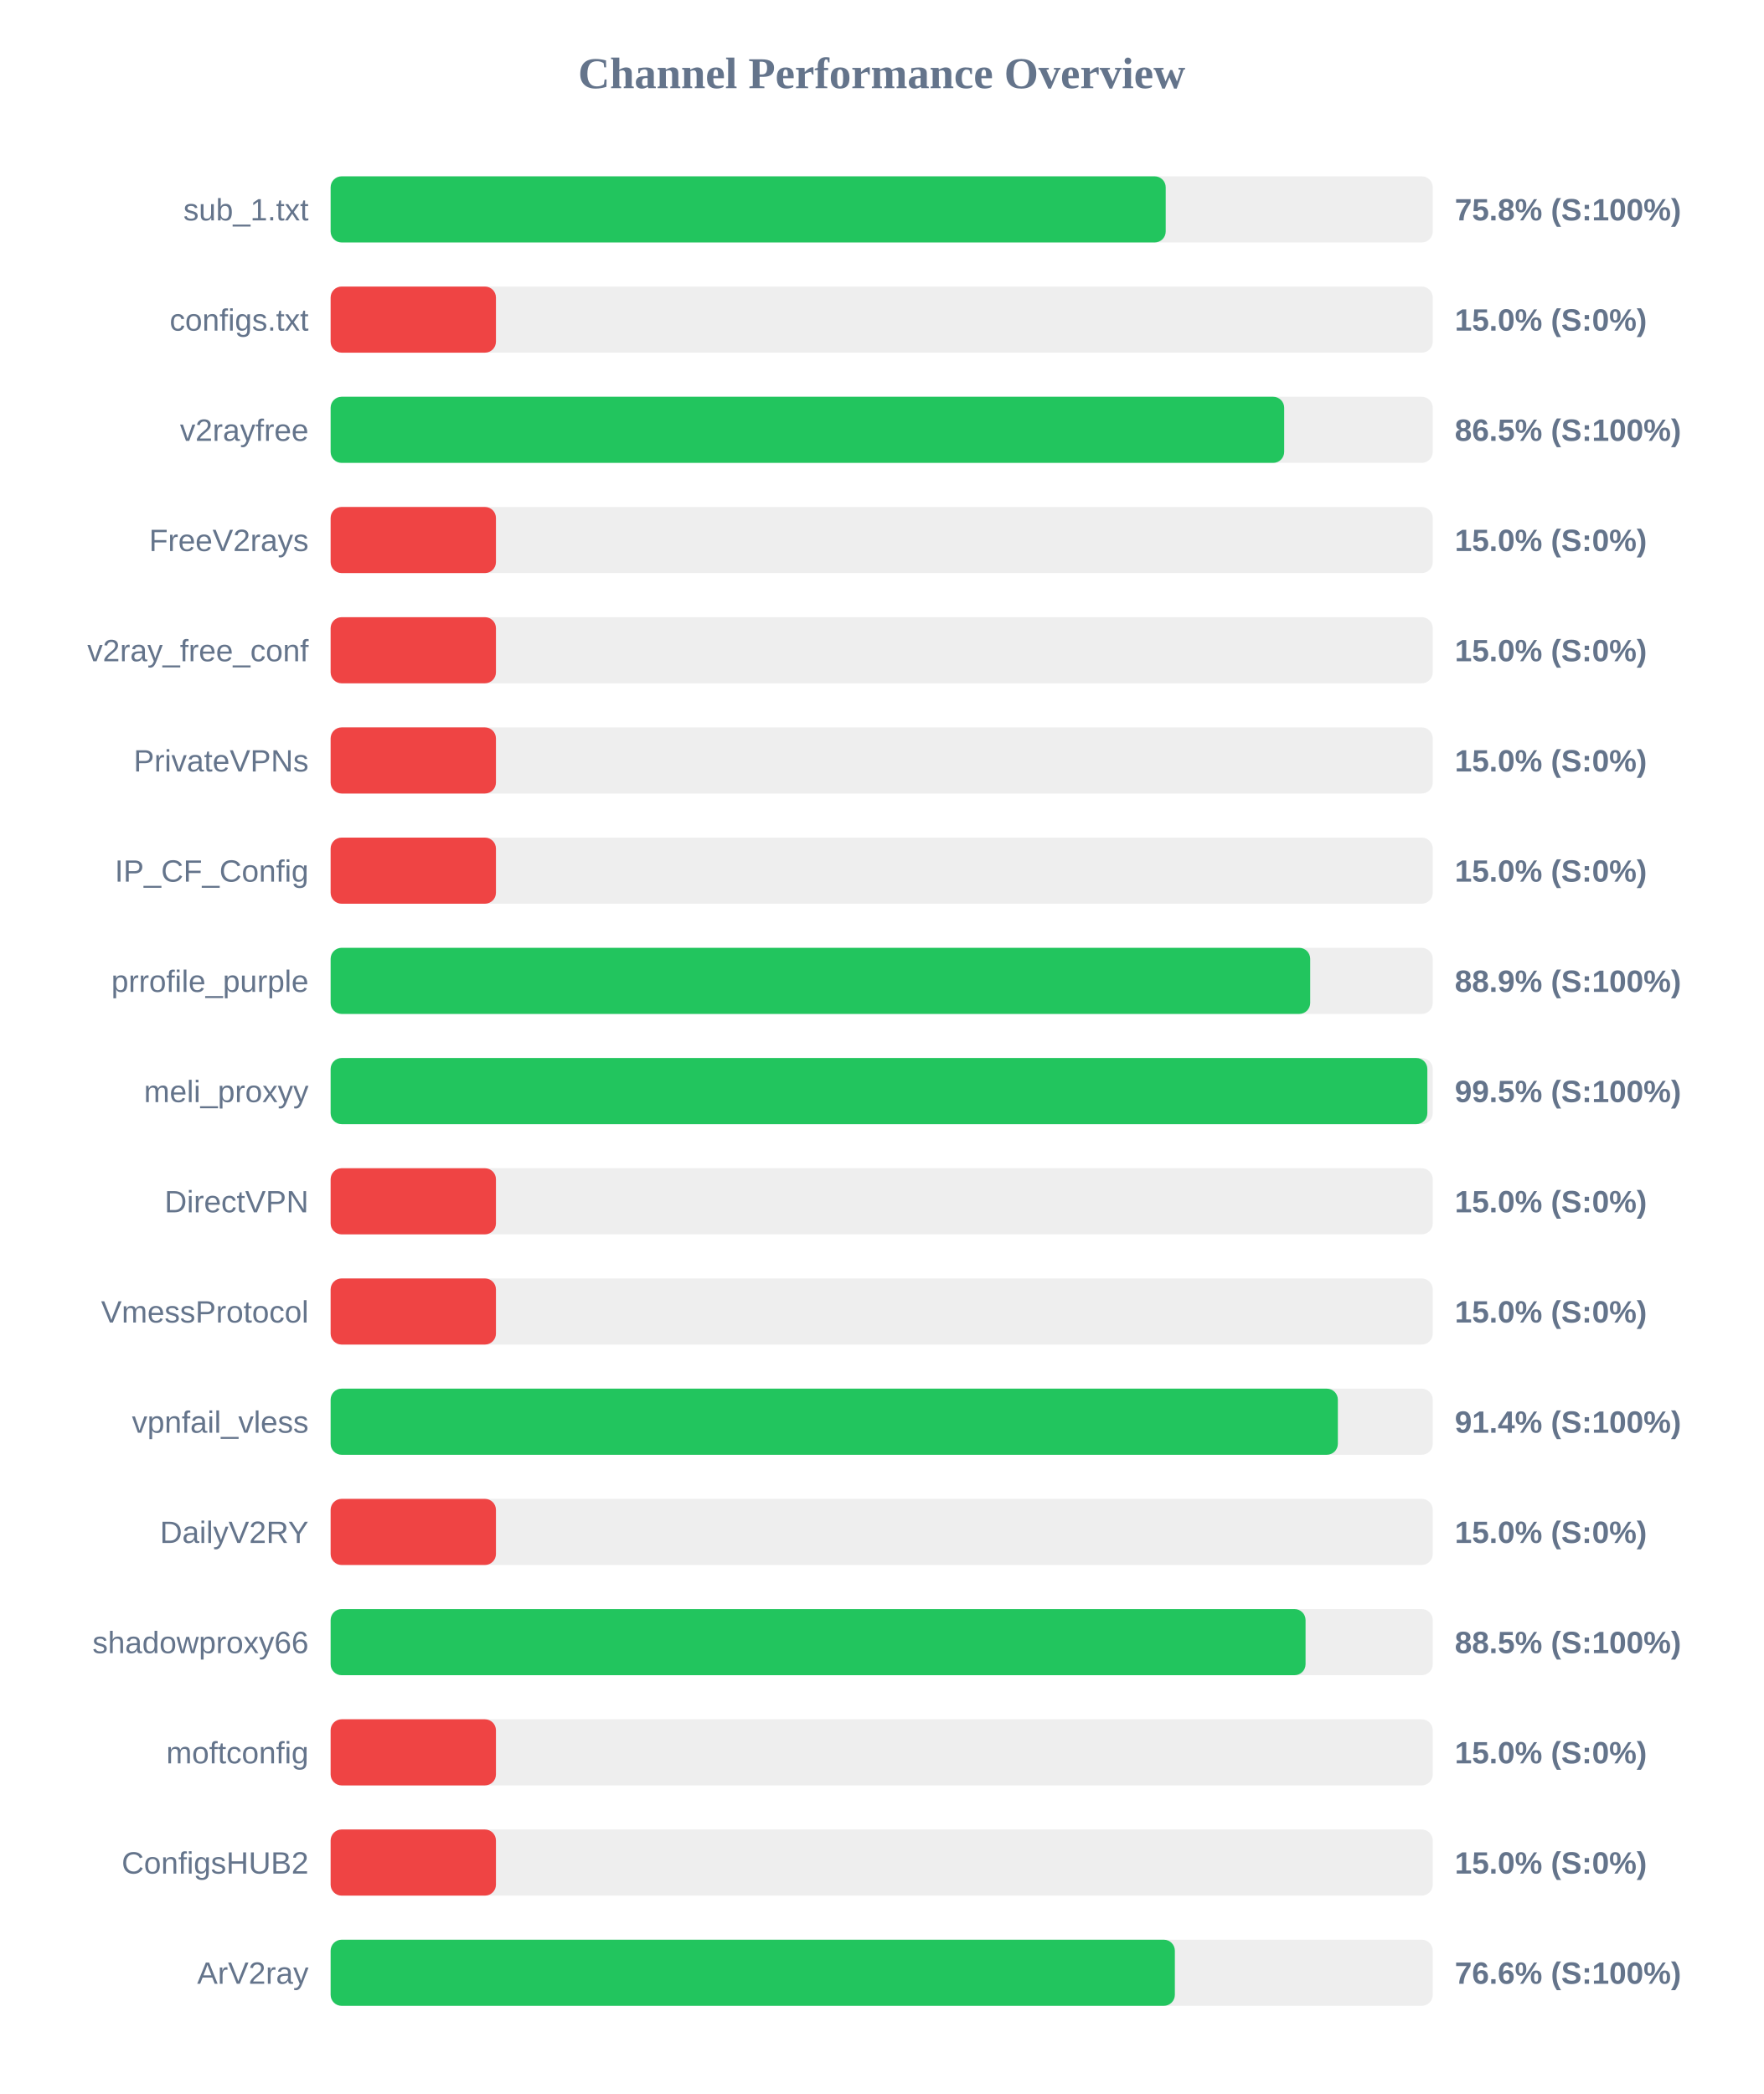
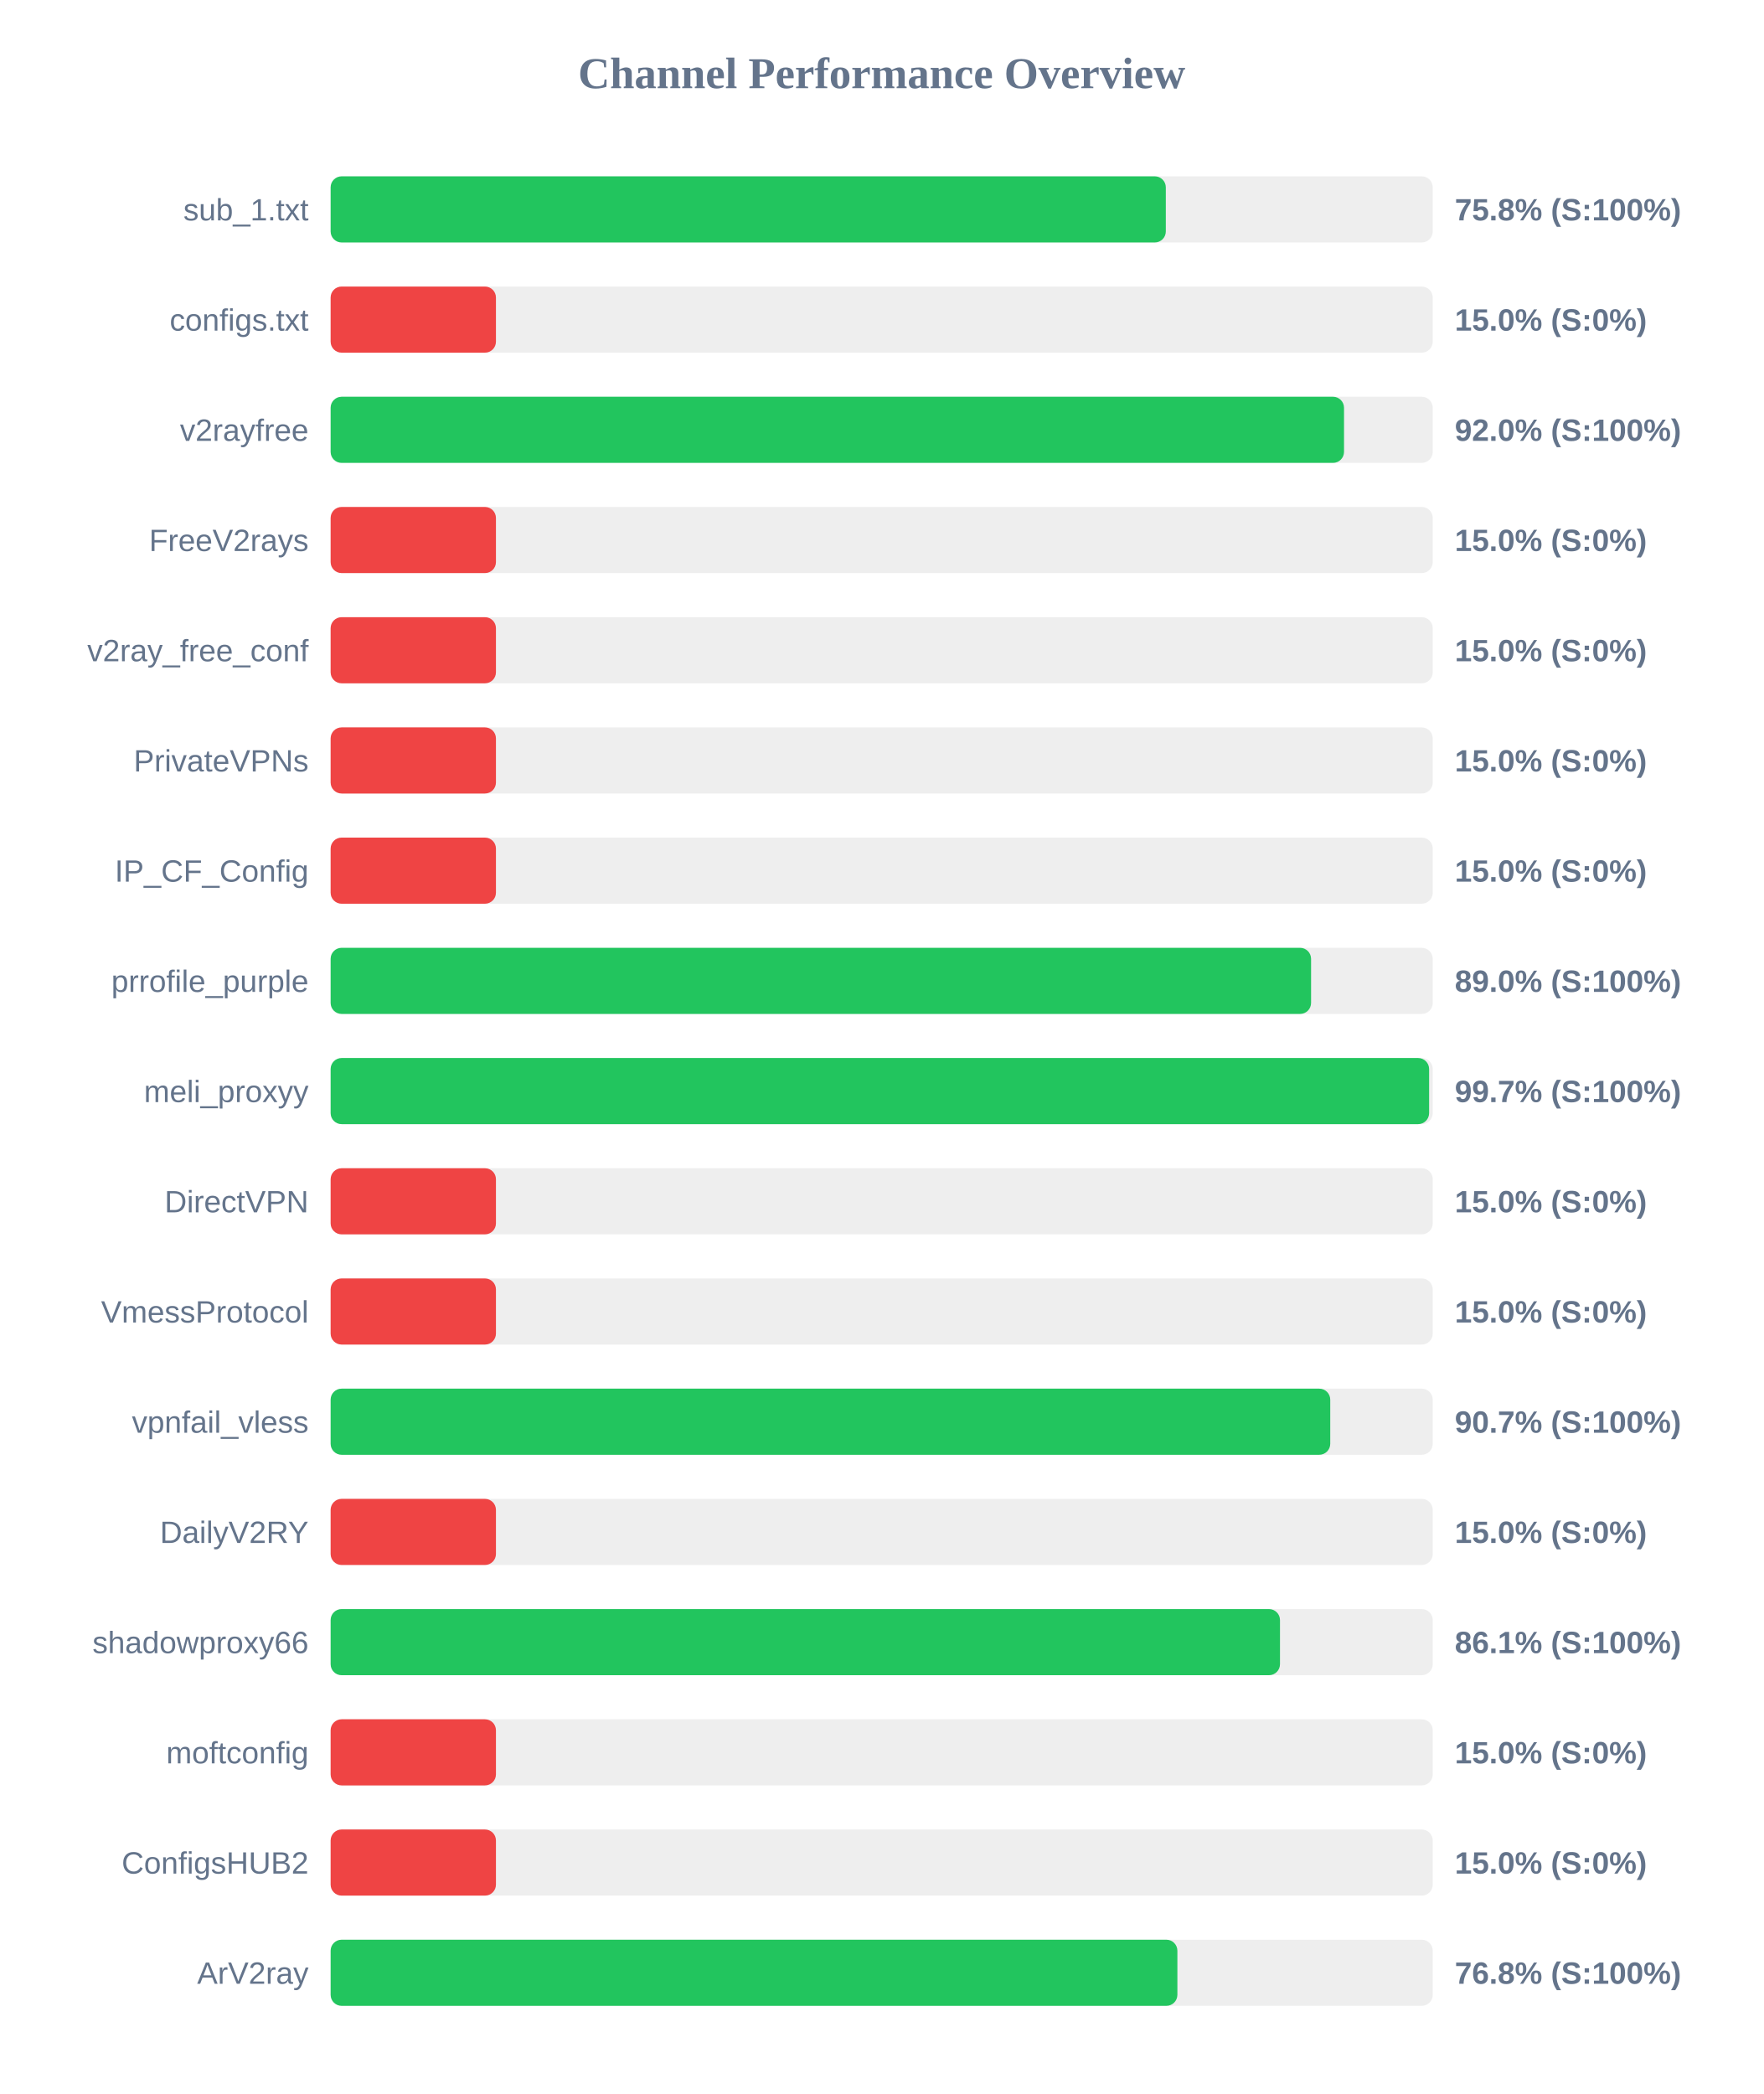
<svg xmlns="http://www.w3.org/2000/svg" width="800" height="950" version="1.1">
  <style>
        .row { font: 14px Arial; fill: #64748b; }
        .score { font: bold 14px Arial; fill: #64748b; }
    </style>
  <text x="400" y="40" text-anchor="middle" font-size="20px" font-weight="bold" fill="#64748b">Channel Performance Overview</text>
  <rect x="150" y="80" width="500" height="30" fill="#eee" rx="5" />
-   <rect x="150" y="80" width="378.85" height="30" fill="#22c55e" rx="5" />
+   <rect x="150" y="80" width="378.9" height="30" fill="#22c55e" rx="5" />
  <text x="140" y="100" text-anchor="end" class="row">sub_1.txt</text>
  <text x="660" y="100" text-anchor="start" class="score">75.8% (S:100%)</text>
  <rect x="150" y="130" width="500" height="30" fill="#eee" rx="5" />
  <rect x="150" y="130" width="75.0" height="30" fill="#ef4444" rx="5" />
  <text x="140" y="150" text-anchor="end" class="row">configs.txt</text>
  <text x="660" y="150" text-anchor="start" class="score">15.0% (S:0%)</text>
  <rect x="150" y="180" width="500" height="30" fill="#eee" rx="5" />
-   <rect x="150" y="180" width="432.6" height="30" fill="#22c55e" rx="5" />
+   <rect x="150" y="180" width="459.75" height="30" fill="#22c55e" rx="5" />
  <text x="140" y="200" text-anchor="end" class="row">v2rayfree</text>
-   <text x="660" y="200" text-anchor="start" class="score">86.5% (S:100%)</text>
+   <text x="660" y="200" text-anchor="start" class="score">92.0% (S:100%)</text>
  <rect x="150" y="230" width="500" height="30" fill="#eee" rx="5" />
  <rect x="150" y="230" width="75.0" height="30" fill="#ef4444" rx="5" />
  <text x="140" y="250" text-anchor="end" class="row">FreeV2rays</text>
  <text x="660" y="250" text-anchor="start" class="score">15.0% (S:0%)</text>
  <rect x="150" y="280" width="500" height="30" fill="#eee" rx="5" />
  <rect x="150" y="280" width="75.0" height="30" fill="#ef4444" rx="5" />
  <text x="140" y="300" text-anchor="end" class="row">v2ray_free_conf</text>
  <text x="660" y="300" text-anchor="start" class="score">15.0% (S:0%)</text>
  <rect x="150" y="330" width="500" height="30" fill="#eee" rx="5" />
  <rect x="150" y="330" width="75.0" height="30" fill="#ef4444" rx="5" />
  <text x="140" y="350" text-anchor="end" class="row">PrivateVPNs</text>
  <text x="660" y="350" text-anchor="start" class="score">15.0% (S:0%)</text>
  <rect x="150" y="380" width="500" height="30" fill="#eee" rx="5" />
  <rect x="150" y="380" width="75.0" height="30" fill="#ef4444" rx="5" />
  <text x="140" y="400" text-anchor="end" class="row">IP_CF_Config</text>
  <text x="660" y="400" text-anchor="start" class="score">15.0% (S:0%)</text>
  <rect x="150" y="430" width="500" height="30" fill="#eee" rx="5" />
-   <rect x="150" y="430" width="444.4" height="30" fill="#22c55e" rx="5" />
+   <rect x="150" y="430" width="444.8" height="30" fill="#22c55e" rx="5" />
  <text x="140" y="450" text-anchor="end" class="row">prrofile_purple</text>
-   <text x="660" y="450" text-anchor="start" class="score">88.9% (S:100%)</text>
+   <text x="660" y="450" text-anchor="start" class="score">89.0% (S:100%)</text>
  <rect x="150" y="480" width="500" height="30" fill="#eee" rx="5" />
-   <rect x="150" y="480" width="497.55" height="30" fill="#22c55e" rx="5" />
+   <rect x="150" y="480" width="498.35" height="30" fill="#22c55e" rx="5" />
  <text x="140" y="500" text-anchor="end" class="row">meli_proxyy</text>
-   <text x="660" y="500" text-anchor="start" class="score">99.5% (S:100%)</text>
+   <text x="660" y="500" text-anchor="start" class="score">99.7% (S:100%)</text>
  <rect x="150" y="530" width="500" height="30" fill="#eee" rx="5" />
  <rect x="150" y="530" width="75.0" height="30" fill="#ef4444" rx="5" />
  <text x="140" y="550" text-anchor="end" class="row">DirectVPN</text>
  <text x="660" y="550" text-anchor="start" class="score">15.0% (S:0%)</text>
  <rect x="150" y="580" width="500" height="30" fill="#eee" rx="5" />
  <rect x="150" y="580" width="75.0" height="30" fill="#ef4444" rx="5" />
  <text x="140" y="600" text-anchor="end" class="row">VmessProtocol</text>
  <text x="660" y="600" text-anchor="start" class="score">15.0% (S:0%)</text>
  <rect x="150" y="630" width="500" height="30" fill="#eee" rx="5" />
-   <rect x="150" y="630" width="456.95" height="30" fill="#22c55e" rx="5" />
+   <rect x="150" y="630" width="453.5" height="30" fill="#22c55e" rx="5" />
  <text x="140" y="650" text-anchor="end" class="row">vpnfail_vless</text>
-   <text x="660" y="650" text-anchor="start" class="score">91.4% (S:100%)</text>
+   <text x="660" y="650" text-anchor="start" class="score">90.7% (S:100%)</text>
  <rect x="150" y="680" width="500" height="30" fill="#eee" rx="5" />
  <rect x="150" y="680" width="75.0" height="30" fill="#ef4444" rx="5" />
  <text x="140" y="700" text-anchor="end" class="row">DailyV2RY</text>
  <text x="660" y="700" text-anchor="start" class="score">15.0% (S:0%)</text>
  <rect x="150" y="730" width="500" height="30" fill="#eee" rx="5" />
-   <rect x="150" y="730" width="442.3" height="30" fill="#22c55e" rx="5" />
+   <rect x="150" y="730" width="430.7" height="30" fill="#22c55e" rx="5" />
  <text x="140" y="750" text-anchor="end" class="row">shadowproxy66</text>
-   <text x="660" y="750" text-anchor="start" class="score">88.5% (S:100%)</text>
+   <text x="660" y="750" text-anchor="start" class="score">86.1% (S:100%)</text>
  <rect x="150" y="780" width="500" height="30" fill="#eee" rx="5" />
  <rect x="150" y="780" width="75.0" height="30" fill="#ef4444" rx="5" />
  <text x="140" y="800" text-anchor="end" class="row">moftconfig</text>
  <text x="660" y="800" text-anchor="start" class="score">15.0% (S:0%)</text>
  <rect x="150" y="830" width="500" height="30" fill="#eee" rx="5" />
  <rect x="150" y="830" width="75.0" height="30" fill="#ef4444" rx="5" />
  <text x="140" y="850" text-anchor="end" class="row">ConfigsHUB2</text>
  <text x="660" y="850" text-anchor="start" class="score">15.0% (S:0%)</text>
  <rect x="150" y="880" width="500" height="30" fill="#eee" rx="5" />
-   <rect x="150" y="880" width="383.0" height="30" fill="#22c55e" rx="5" />
+   <rect x="150" y="880" width="384.15" height="30" fill="#22c55e" rx="5" />
  <text x="140" y="900" text-anchor="end" class="row">ArV2ray</text>
-   <text x="660" y="900" text-anchor="start" class="score">76.6% (S:100%)</text>
+   <text x="660" y="900" text-anchor="start" class="score">76.8% (S:100%)</text>
</svg>
